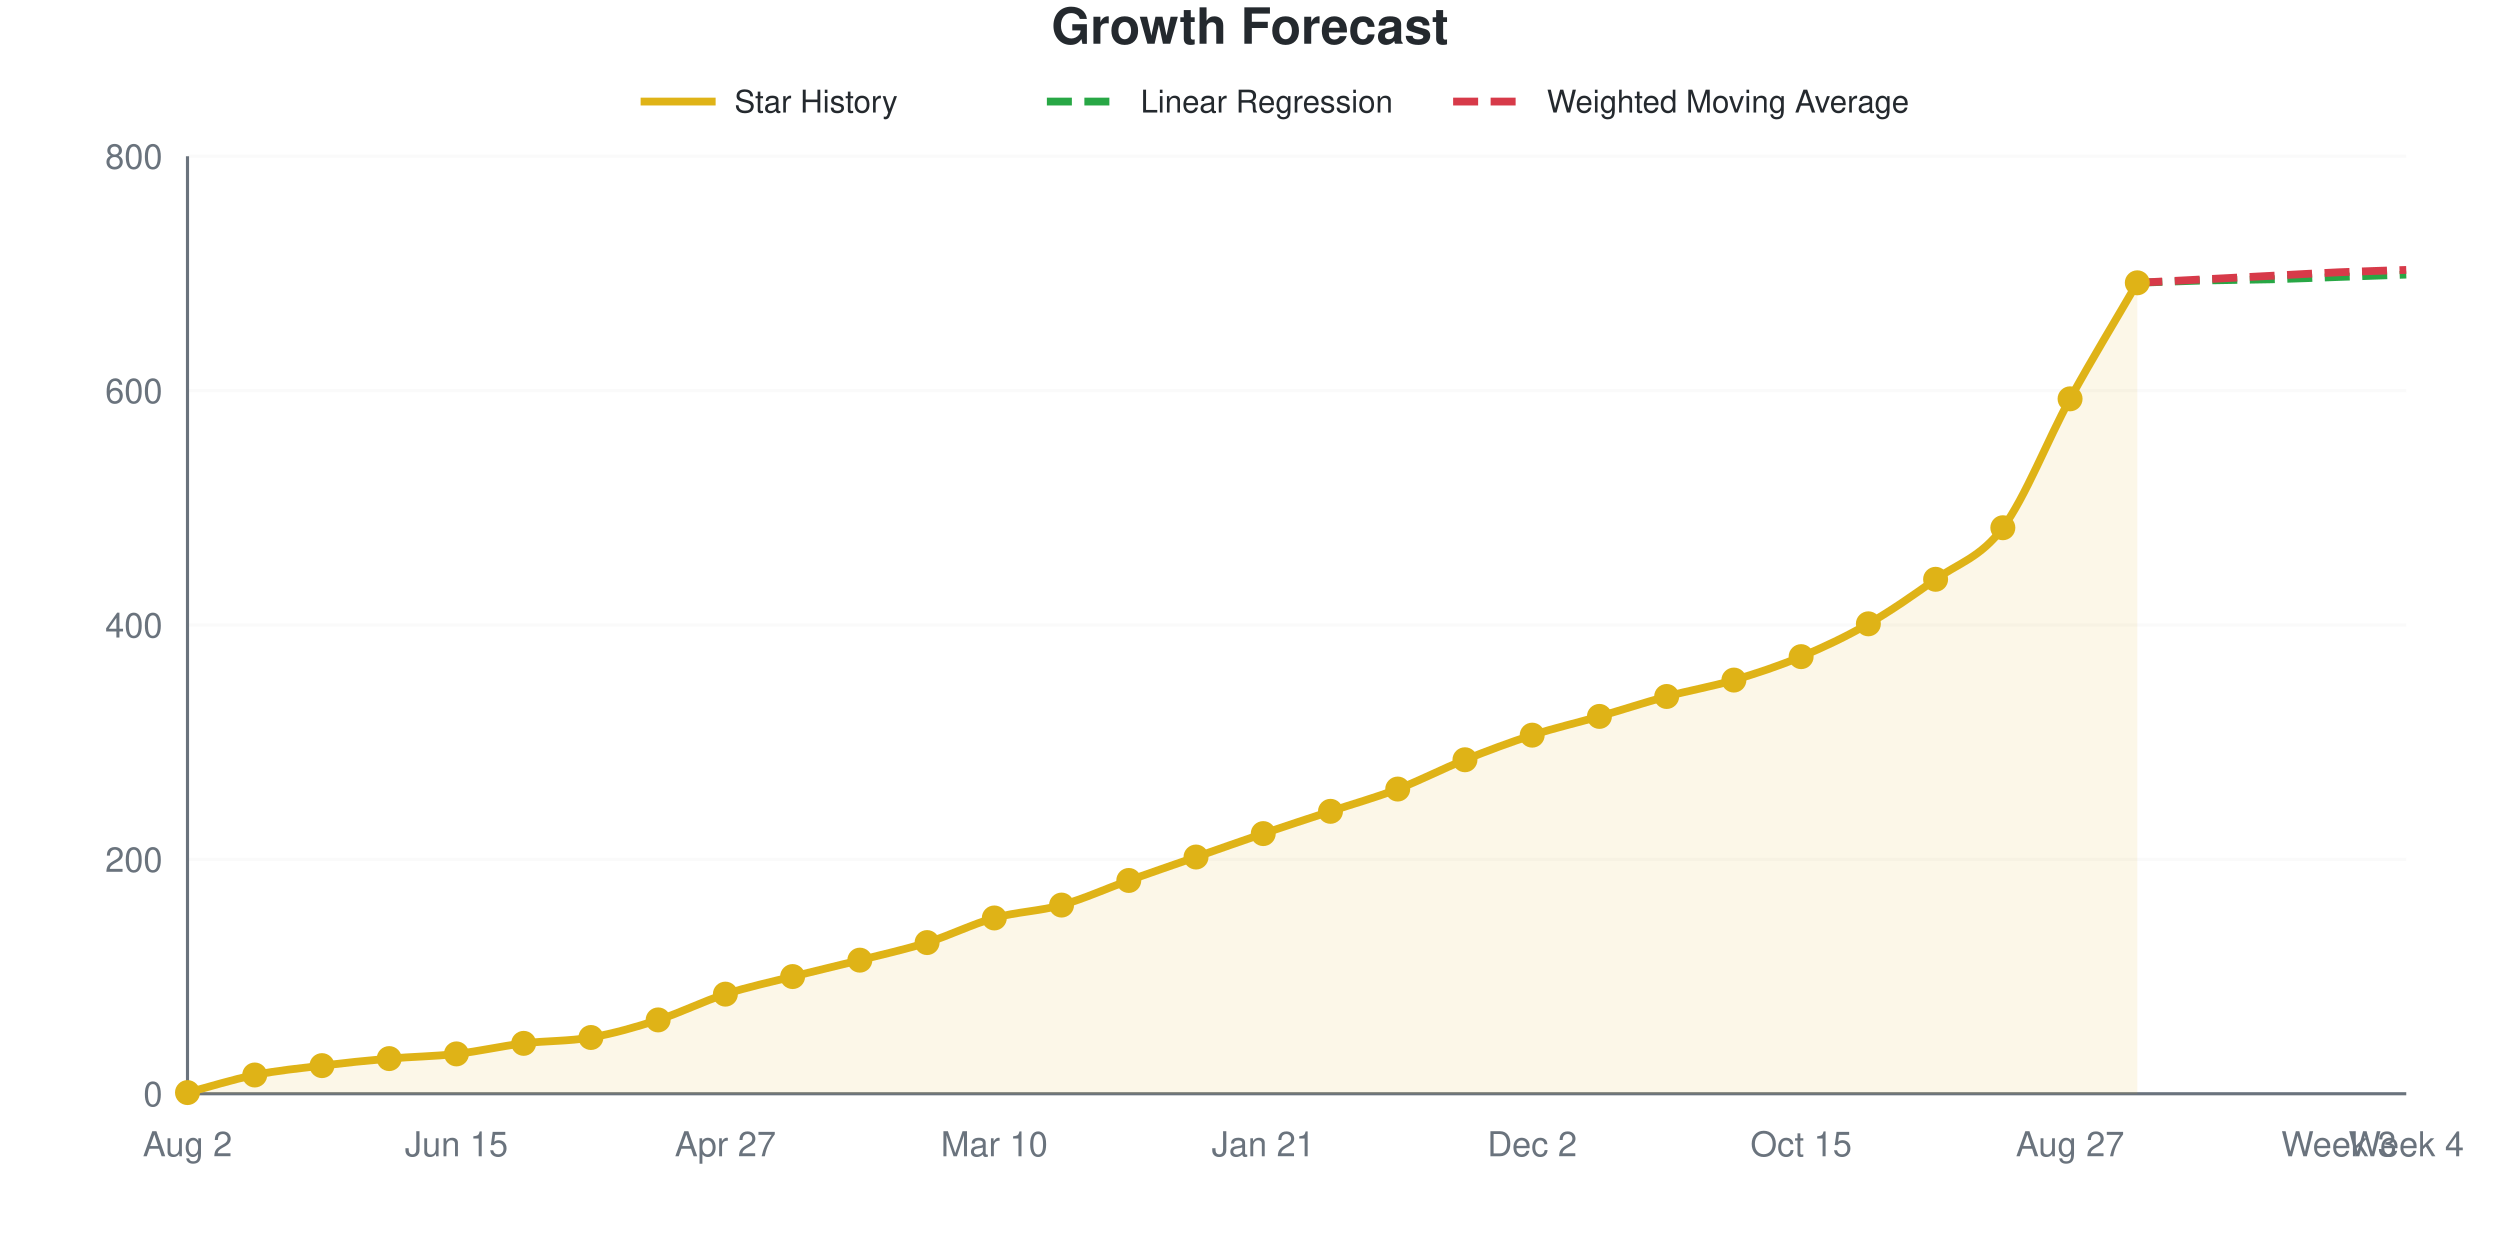
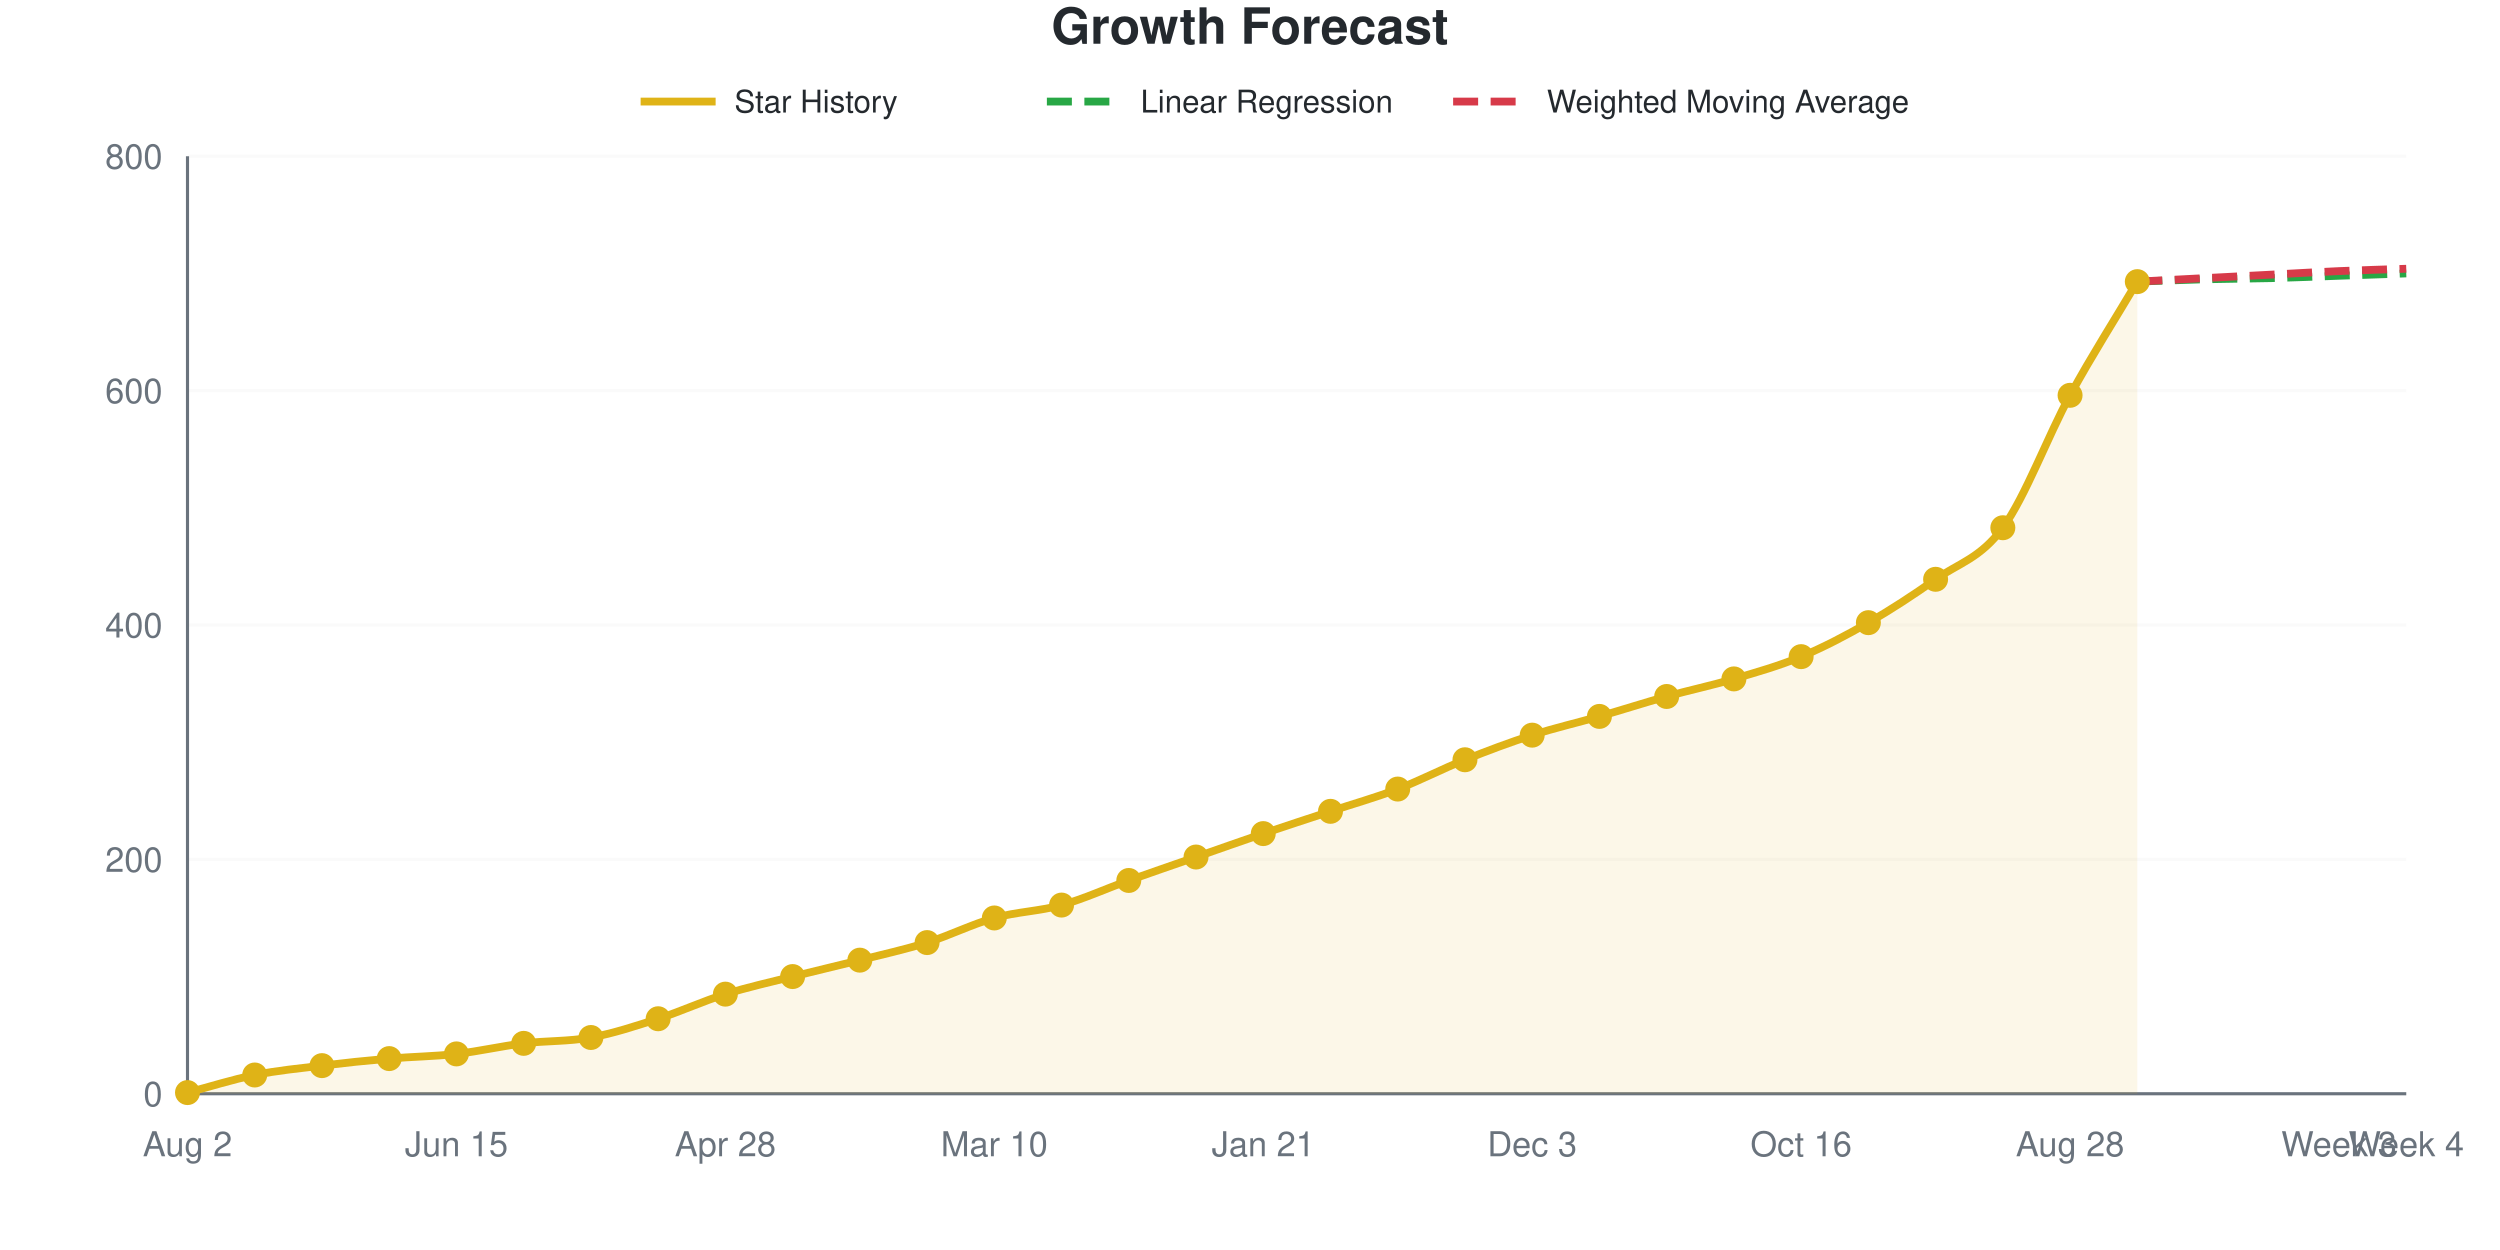
<svg xmlns="http://www.w3.org/2000/svg" viewBox="0 0 800 400" width="800" height="400" role="img">
  <style>
    @media (prefers-reduced-motion: no-preference) {
      @keyframes drawLine {
        to { stroke-dashoffset: 0; }
      }
      @keyframes fadeInPoint {
        0% { opacity: 0; }
        100% { opacity: 1; }
      }
      .data-line-0 {
-         stroke-dasharray: 1056;
-         stroke-dashoffset: 1056;
+         stroke-dasharray: 1057;
+         stroke-dashoffset: 1057;
        animation: drawLine 2s ease-out forwards;
      }
      .data-point {
        opacity: 0;
        animation: fadeInPoint 0.5s ease-out forwards;
      }
    }
    .chart-bg { fill: #fff; }
    .chart-text { fill: #24292e; }
    .chart-muted { fill: #6a737d; }
    .chart-grid { stroke: #eee; }
    .chart-axis { stroke: #6a737d; }
    @media (prefers-color-scheme: dark) {
      .chart-bg { fill: #0d1117; }
      .chart-text { fill: #e6edf3; }
      .chart-muted { fill: #8b949e; }
      .chart-grid { stroke: #21262d; }
      .chart-axis { stroke: #8b949e; }
    }
  </style>
  <rect width="800" height="400" class="chart-bg" />
  <text x="400" y="14" text-anchor="middle" class="chart-text" font-size="16" font-weight="bold" font-family="-apple-system, BlinkMacSystemFont, 'Segoe UI', Helvetica, Arial, sans-serif">Growth Forecast</text>
  <g class="legend">
    <line x1="205" y1="32.5" x2="229" y2="32.5" stroke="#dfb317" stroke-width="2.5" />
    <text x="235" y="36" class="chart-text" font-size="10" font-family="-apple-system, BlinkMacSystemFont, 'Segoe UI', Helvetica, Arial, sans-serif">Star History</text>
    <line x1="335" y1="32.5" x2="359" y2="32.5" stroke="#28a745" stroke-width="2.5" stroke-dasharray="8,4" />
    <text x="365" y="36" class="chart-text" font-size="10" font-family="-apple-system, BlinkMacSystemFont, 'Segoe UI', Helvetica, Arial, sans-serif">Linear Regression</text>
    <line x1="465" y1="32.5" x2="489" y2="32.5" stroke="#d73a49" stroke-width="2.5" stroke-dasharray="8,4" />
    <text x="495" y="36" class="chart-text" font-size="10" font-family="-apple-system, BlinkMacSystemFont, 'Segoe UI', Helvetica, Arial, sans-serif">Weighted Moving Average</text>
  </g>
  <g class="grid">
    <line x1="60" y1="350" x2="770" y2="350" class="chart-grid" stroke-opacity="0.3" />
    <text x="52" y="354" text-anchor="end" class="chart-muted" font-size="11" font-family="-apple-system, BlinkMacSystemFont, 'Segoe UI', Helvetica, Arial, sans-serif">0</text>
    <line x1="60" y1="275" x2="770" y2="275" class="chart-grid" stroke-opacity="0.3" />
    <text x="52" y="279" text-anchor="end" class="chart-muted" font-size="11" font-family="-apple-system, BlinkMacSystemFont, 'Segoe UI', Helvetica, Arial, sans-serif">200</text>
    <line x1="60" y1="200" x2="770" y2="200" class="chart-grid" stroke-opacity="0.3" />
    <text x="52" y="204" text-anchor="end" class="chart-muted" font-size="11" font-family="-apple-system, BlinkMacSystemFont, 'Segoe UI', Helvetica, Arial, sans-serif">400</text>
    <line x1="60" y1="125" x2="770" y2="125" class="chart-grid" stroke-opacity="0.3" />
    <text x="52" y="129" text-anchor="end" class="chart-muted" font-size="11" font-family="-apple-system, BlinkMacSystemFont, 'Segoe UI', Helvetica, Arial, sans-serif">600</text>
    <line x1="60" y1="50" x2="770" y2="50" class="chart-grid" stroke-opacity="0.3" />
    <text x="52" y="54" text-anchor="end" class="chart-muted" font-size="11" font-family="-apple-system, BlinkMacSystemFont, 'Segoe UI', Helvetica, Arial, sans-serif">800</text>
  </g>
  <g class="milestones">
    
  </g>
  <g class="x-axis">
    <text x="60" y="370" text-anchor="middle" class="chart-muted" font-size="11" font-family="-apple-system, BlinkMacSystemFont, 'Segoe UI', Helvetica, Arial, sans-serif">Aug 2</text>
    <text x="146.061" y="370" text-anchor="middle" class="chart-muted" font-size="11" font-family="-apple-system, BlinkMacSystemFont, 'Segoe UI', Helvetica, Arial, sans-serif">Jun 15</text>
-     <text x="232.121" y="370" text-anchor="middle" class="chart-muted" font-size="11" font-family="-apple-system, BlinkMacSystemFont, 'Segoe UI', Helvetica, Arial, sans-serif">Apr 27</text>
+     <text x="232.121" y="370" text-anchor="middle" class="chart-muted" font-size="11" font-family="-apple-system, BlinkMacSystemFont, 'Segoe UI', Helvetica, Arial, sans-serif">Apr 28</text>
    <text x="318.182" y="370" text-anchor="middle" class="chart-muted" font-size="11" font-family="-apple-system, BlinkMacSystemFont, 'Segoe UI', Helvetica, Arial, sans-serif">Mar 10</text>
    <text x="404.242" y="370" text-anchor="middle" class="chart-muted" font-size="11" font-family="-apple-system, BlinkMacSystemFont, 'Segoe UI', Helvetica, Arial, sans-serif">Jan 21</text>
-     <text x="490.303" y="370" text-anchor="middle" class="chart-muted" font-size="11" font-family="-apple-system, BlinkMacSystemFont, 'Segoe UI', Helvetica, Arial, sans-serif">Dec 2</text>
-     <text x="576.364" y="370" text-anchor="middle" class="chart-muted" font-size="11" font-family="-apple-system, BlinkMacSystemFont, 'Segoe UI', Helvetica, Arial, sans-serif">Oct 15</text>
-     <text x="662.424" y="370" text-anchor="middle" class="chart-muted" font-size="11" font-family="-apple-system, BlinkMacSystemFont, 'Segoe UI', Helvetica, Arial, sans-serif">Aug 27</text>
+     <text x="490.303" y="370" text-anchor="middle" class="chart-muted" font-size="11" font-family="-apple-system, BlinkMacSystemFont, 'Segoe UI', Helvetica, Arial, sans-serif">Dec 3</text>
+     <text x="576.364" y="370" text-anchor="middle" class="chart-muted" font-size="11" font-family="-apple-system, BlinkMacSystemFont, 'Segoe UI', Helvetica, Arial, sans-serif">Oct 16</text>
+     <text x="662.424" y="370" text-anchor="middle" class="chart-muted" font-size="11" font-family="-apple-system, BlinkMacSystemFont, 'Segoe UI', Helvetica, Arial, sans-serif">Aug 28</text>
    <text x="748.485" y="370" text-anchor="middle" class="chart-muted" font-size="11" font-family="-apple-system, BlinkMacSystemFont, 'Segoe UI', Helvetica, Arial, sans-serif">Week 3</text>
    <text x="770" y="370" text-anchor="middle" class="chart-muted" font-size="11" font-family="-apple-system, BlinkMacSystemFont, 'Segoe UI', Helvetica, Arial, sans-serif">Week 4</text>
  </g>
  <line x1="60" y1="50" x2="60" y2="350" class="chart-axis" stroke-width="1" />
  <line x1="60" y1="350" x2="770" y2="350" class="chart-axis" stroke-width="1" />
-   <path d="M60,350 L60,349.625 C67.172,347.75 74.343,345.438 81.515,344 C88.687,342.562 95.859,341.875 103.03,341 C110.202,340.125 117.374,339.375 124.545,338.75 C131.717,338.125 138.889,338.062 146.061,337.25 C153.232,336.438 160.404,334.75 167.576,333.875 C174.747,333 181.919,333.25 189.091,332 C196.263,330.75 203.434,328.688 210.606,326.375 C217.778,324.062 224.949,320.438 232.121,318.125 C239.293,315.812 246.465,314.312 253.636,312.5 C260.808,310.688 267.98,309.062 275.152,307.25 C282.323,305.438 289.495,303.875 296.667,301.625 C303.838,299.375 311.01,295.75 318.182,293.75 C325.354,291.75 332.525,291.625 339.697,289.625 C346.869,287.625 354.04,284.312 361.212,281.75 C368.384,279.188 375.556,276.75 382.727,274.25 C389.899,271.75 397.071,269.188 404.242,266.75 C411.414,264.312 418.586,262 425.758,259.625 C432.929,257.25 440.101,255.25 447.273,252.5 C454.444,249.75 461.616,246 468.788,243.125 C475.96,240.25 483.131,237.562 490.303,235.25 C497.475,232.938 504.646,231.312 511.818,229.25 C518.99,227.188 526.162,224.812 533.333,222.875 C540.505,220.938 547.677,219.75 554.848,217.625 C562.02,215.5 569.192,213.125 576.364,210.125 C583.535,207.125 590.707,203.75 597.879,199.625 C605.051,195.5 612.222,190.5 619.394,185.375 C626.566,180.25 633.737,178.5 640.909,168.875 C648.081,159.25 655.253,140.688 662.424,127.625 C669.596,114.563 676.768,102.875 683.939,90.5 L683.939,350 L60,350 Z" fill="#dfb317" fill-opacity="0.1" />
-   <path d="M60,350 L60,349.625 C67.172,347.75 74.343,345.438 81.515,344 C88.687,342.562 95.859,341.875 103.03,341 C110.202,340.125 117.374,339.375 124.545,338.75 C131.717,338.125 138.889,338.062 146.061,337.25 C153.232,336.438 160.404,334.75 167.576,333.875 C174.747,333 181.919,333.25 189.091,332 C196.263,330.75 203.434,328.688 210.606,326.375 C217.778,324.062 224.949,320.438 232.121,318.125 C239.293,315.812 246.465,314.312 253.636,312.5 C260.808,310.688 267.98,309.062 275.152,307.25 C282.323,305.438 289.495,303.875 296.667,301.625 C303.838,299.375 311.01,295.75 318.182,293.75 C325.354,291.75 332.525,291.625 339.697,289.625 C346.869,287.625 354.04,284.312 361.212,281.75 C368.384,279.188 375.556,276.75 382.727,274.25 C389.899,271.75 397.071,269.188 404.242,266.75 C411.414,264.312 418.586,262 425.758,259.625 C432.929,257.25 440.101,255.25 447.273,252.5 C454.444,249.75 461.616,246 468.788,243.125 C475.96,240.25 483.131,237.562 490.303,235.25 C497.475,232.938 504.646,231.312 511.818,229.25 C518.99,227.188 526.162,224.812 533.333,222.875 C540.505,220.938 547.677,219.75 554.848,217.625 C562.02,215.5 569.192,213.125 576.364,210.125 C583.535,207.125 590.707,203.75 597.879,199.625 C605.051,195.5 612.222,190.5 619.394,185.375 C626.566,180.25 633.737,178.5 640.909,168.875 C648.081,159.25 655.253,140.688 662.424,127.625 C669.596,114.563 676.768,102.875 683.939,90.5" fill="none" stroke="#dfb317" stroke-width="2.5" class="data-line-0" />
-   <path d="M683.939,90.5 C691.111,90.25 698.283,89.938 705.455,89.75 C712.626,89.562 719.798,89.562 726.97,89.375 C734.141,89.188 741.313,88.875 748.485,88.625 C755.657,88.375 762.828,88.125 770,87.875" fill="none" stroke="#28a745" stroke-width="2.5" stroke-dasharray="8,4" />
-   <path d="M683.939,90.5 C691.111,90.125 698.283,89.75 705.455,89.375 C712.626,89 719.798,88.625 726.97,88.25 C734.141,87.875 741.313,87.438 748.485,87.125 C755.657,86.812 762.828,86.625 770,86.375" fill="none" stroke="#d73a49" stroke-width="2.5" stroke-dasharray="8,4" />
+   <path d="M60,350 L60,349.625 C67.172,347.75 74.343,345.438 81.515,344 C88.687,342.562 95.859,341.875 103.03,341 C110.202,340.125 117.374,339.375 124.545,338.75 C131.717,338.125 138.889,338.062 146.061,337.25 C153.232,336.438 160.404,334.75 167.576,333.875 C174.747,333 181.919,333.312 189.091,332 C196.263,330.688 203.434,328.312 210.606,326 C217.778,323.688 224.949,320.375 232.121,318.125 C239.293,315.875 246.465,314.312 253.636,312.5 C260.808,310.688 267.98,309.062 275.152,307.25 C282.323,305.438 289.495,303.875 296.667,301.625 C303.838,299.375 311.01,295.75 318.182,293.75 C325.354,291.75 332.525,291.625 339.697,289.625 C346.869,287.625 354.04,284.312 361.212,281.75 C368.384,279.188 375.556,276.75 382.727,274.25 C389.899,271.75 397.071,269.188 404.242,266.75 C411.414,264.312 418.586,262 425.758,259.625 C432.929,257.25 440.101,255.25 447.273,252.5 C454.444,249.75 461.616,246 468.788,243.125 C475.96,240.25 483.131,237.562 490.303,235.25 C497.475,232.938 504.646,231.312 511.818,229.25 C518.99,227.188 526.162,224.875 533.333,222.875 C540.505,220.875 547.677,219.375 554.848,217.25 C562.02,215.125 569.192,213.125 576.364,210.125 C583.535,207.125 590.707,203.375 597.879,199.25 C605.051,195.125 612.222,190.438 619.394,185.375 C626.566,180.312 633.737,178.688 640.909,168.875 C648.081,159.062 655.253,139.625 662.424,126.5 C669.596,113.375 676.768,102.25 683.939,90.125 L683.939,350 L60,350 Z" fill="#dfb317" fill-opacity="0.1" />
+   <path d="M60,350 L60,349.625 C67.172,347.75 74.343,345.438 81.515,344 C88.687,342.562 95.859,341.875 103.03,341 C110.202,340.125 117.374,339.375 124.545,338.75 C131.717,338.125 138.889,338.062 146.061,337.25 C153.232,336.438 160.404,334.75 167.576,333.875 C174.747,333 181.919,333.312 189.091,332 C196.263,330.688 203.434,328.312 210.606,326 C217.778,323.688 224.949,320.375 232.121,318.125 C239.293,315.875 246.465,314.312 253.636,312.5 C260.808,310.688 267.98,309.062 275.152,307.25 C282.323,305.438 289.495,303.875 296.667,301.625 C303.838,299.375 311.01,295.75 318.182,293.75 C325.354,291.75 332.525,291.625 339.697,289.625 C346.869,287.625 354.04,284.312 361.212,281.75 C368.384,279.188 375.556,276.75 382.727,274.25 C389.899,271.75 397.071,269.188 404.242,266.75 C411.414,264.312 418.586,262 425.758,259.625 C432.929,257.25 440.101,255.25 447.273,252.5 C454.444,249.75 461.616,246 468.788,243.125 C475.96,240.25 483.131,237.562 490.303,235.25 C497.475,232.938 504.646,231.312 511.818,229.25 C518.99,227.188 526.162,224.875 533.333,222.875 C540.505,220.875 547.677,219.375 554.848,217.25 C562.02,215.125 569.192,213.125 576.364,210.125 C583.535,207.125 590.707,203.375 597.879,199.25 C605.051,195.125 612.222,190.438 619.394,185.375 C626.566,180.312 633.737,178.688 640.909,168.875 C648.081,159.062 655.253,139.625 662.424,126.5 C669.596,113.375 676.768,102.25 683.939,90.125" fill="none" stroke="#dfb317" stroke-width="2.5" class="data-line-0" />
+   <path d="M683.939,90.125 C691.111,89.875 698.283,89.562 705.455,89.375 C712.626,89.188 719.798,89.188 726.97,89 C734.141,88.812 741.313,88.5 748.485,88.25 C755.657,88 762.828,87.75 770,87.5" fill="none" stroke="#28a745" stroke-width="2.5" stroke-dasharray="8,4" />
+   <path d="M683.939,90.125 C691.111,89.75 698.283,89.375 705.455,89 C712.626,88.625 719.798,88.25 726.97,87.875 C734.141,87.5 741.313,87.062 748.485,86.75 C755.657,86.438 762.828,86.25 770,86" fill="none" stroke="#d73a49" stroke-width="2.5" stroke-dasharray="8,4" />
  <g class="points">
    <circle cx="60" cy="349.625" r="4" fill="#dfb317" class="data-point" style="animation-delay: 1.50s" />
    <circle cx="81.515" cy="344" r="4" fill="#dfb317" class="data-point" style="animation-delay: 1.55s" />
    <circle cx="103.03" cy="341" r="4" fill="#dfb317" class="data-point" style="animation-delay: 1.60s" />
    <circle cx="124.545" cy="338.75" r="4" fill="#dfb317" class="data-point" style="animation-delay: 1.65s" />
    <circle cx="146.061" cy="337.25" r="4" fill="#dfb317" class="data-point" style="animation-delay: 1.70s" />
    <circle cx="167.576" cy="333.875" r="4" fill="#dfb317" class="data-point" style="animation-delay: 1.75s" />
    <circle cx="189.091" cy="332" r="4" fill="#dfb317" class="data-point" style="animation-delay: 1.80s" />
-     <circle cx="210.606" cy="326.375" r="4" fill="#dfb317" class="data-point" style="animation-delay: 1.85s" />
+     <circle cx="210.606" cy="326" r="4" fill="#dfb317" class="data-point" style="animation-delay: 1.85s" />
    <circle cx="232.121" cy="318.125" r="4" fill="#dfb317" class="data-point" style="animation-delay: 1.90s" />
    <circle cx="253.636" cy="312.5" r="4" fill="#dfb317" class="data-point" style="animation-delay: 1.95s" />
    <circle cx="275.152" cy="307.25" r="4" fill="#dfb317" class="data-point" style="animation-delay: 2.00s" />
    <circle cx="296.667" cy="301.625" r="4" fill="#dfb317" class="data-point" style="animation-delay: 2.05s" />
    <circle cx="318.182" cy="293.75" r="4" fill="#dfb317" class="data-point" style="animation-delay: 2.10s" />
    <circle cx="339.697" cy="289.625" r="4" fill="#dfb317" class="data-point" style="animation-delay: 2.15s" />
    <circle cx="361.212" cy="281.75" r="4" fill="#dfb317" class="data-point" style="animation-delay: 2.20s" />
    <circle cx="382.727" cy="274.25" r="4" fill="#dfb317" class="data-point" style="animation-delay: 2.25s" />
    <circle cx="404.242" cy="266.75" r="4" fill="#dfb317" class="data-point" style="animation-delay: 2.30s" />
    <circle cx="425.758" cy="259.625" r="4" fill="#dfb317" class="data-point" style="animation-delay: 2.35s" />
    <circle cx="447.273" cy="252.5" r="4" fill="#dfb317" class="data-point" style="animation-delay: 2.40s" />
    <circle cx="468.788" cy="243.125" r="4" fill="#dfb317" class="data-point" style="animation-delay: 2.45s" />
    <circle cx="490.303" cy="235.25" r="4" fill="#dfb317" class="data-point" style="animation-delay: 2.50s" />
    <circle cx="511.818" cy="229.25" r="4" fill="#dfb317" class="data-point" style="animation-delay: 2.55s" />
    <circle cx="533.333" cy="222.875" r="4" fill="#dfb317" class="data-point" style="animation-delay: 2.60s" />
-     <circle cx="554.848" cy="217.625" r="4" fill="#dfb317" class="data-point" style="animation-delay: 2.65s" />
+     <circle cx="554.848" cy="217.25" r="4" fill="#dfb317" class="data-point" style="animation-delay: 2.65s" />
    <circle cx="576.364" cy="210.125" r="4" fill="#dfb317" class="data-point" style="animation-delay: 2.70s" />
-     <circle cx="597.879" cy="199.625" r="4" fill="#dfb317" class="data-point" style="animation-delay: 2.75s" />
+     <circle cx="597.879" cy="199.25" r="4" fill="#dfb317" class="data-point" style="animation-delay: 2.75s" />
    <circle cx="619.394" cy="185.375" r="4" fill="#dfb317" class="data-point" style="animation-delay: 2.80s" />
    <circle cx="640.909" cy="168.875" r="4" fill="#dfb317" class="data-point" style="animation-delay: 2.85s" />
-     <circle cx="662.424" cy="127.625" r="4" fill="#dfb317" class="data-point" style="animation-delay: 2.90s" />
-     <circle cx="683.939" cy="90.5" r="4" fill="#dfb317" class="data-point" style="animation-delay: 2.95s" />
+     <circle cx="662.424" cy="126.5" r="4" fill="#dfb317" class="data-point" style="animation-delay: 2.90s" />
+     <circle cx="683.939" cy="90.125" r="4" fill="#dfb317" class="data-point" style="animation-delay: 2.95s" />
  </g>
</svg>
